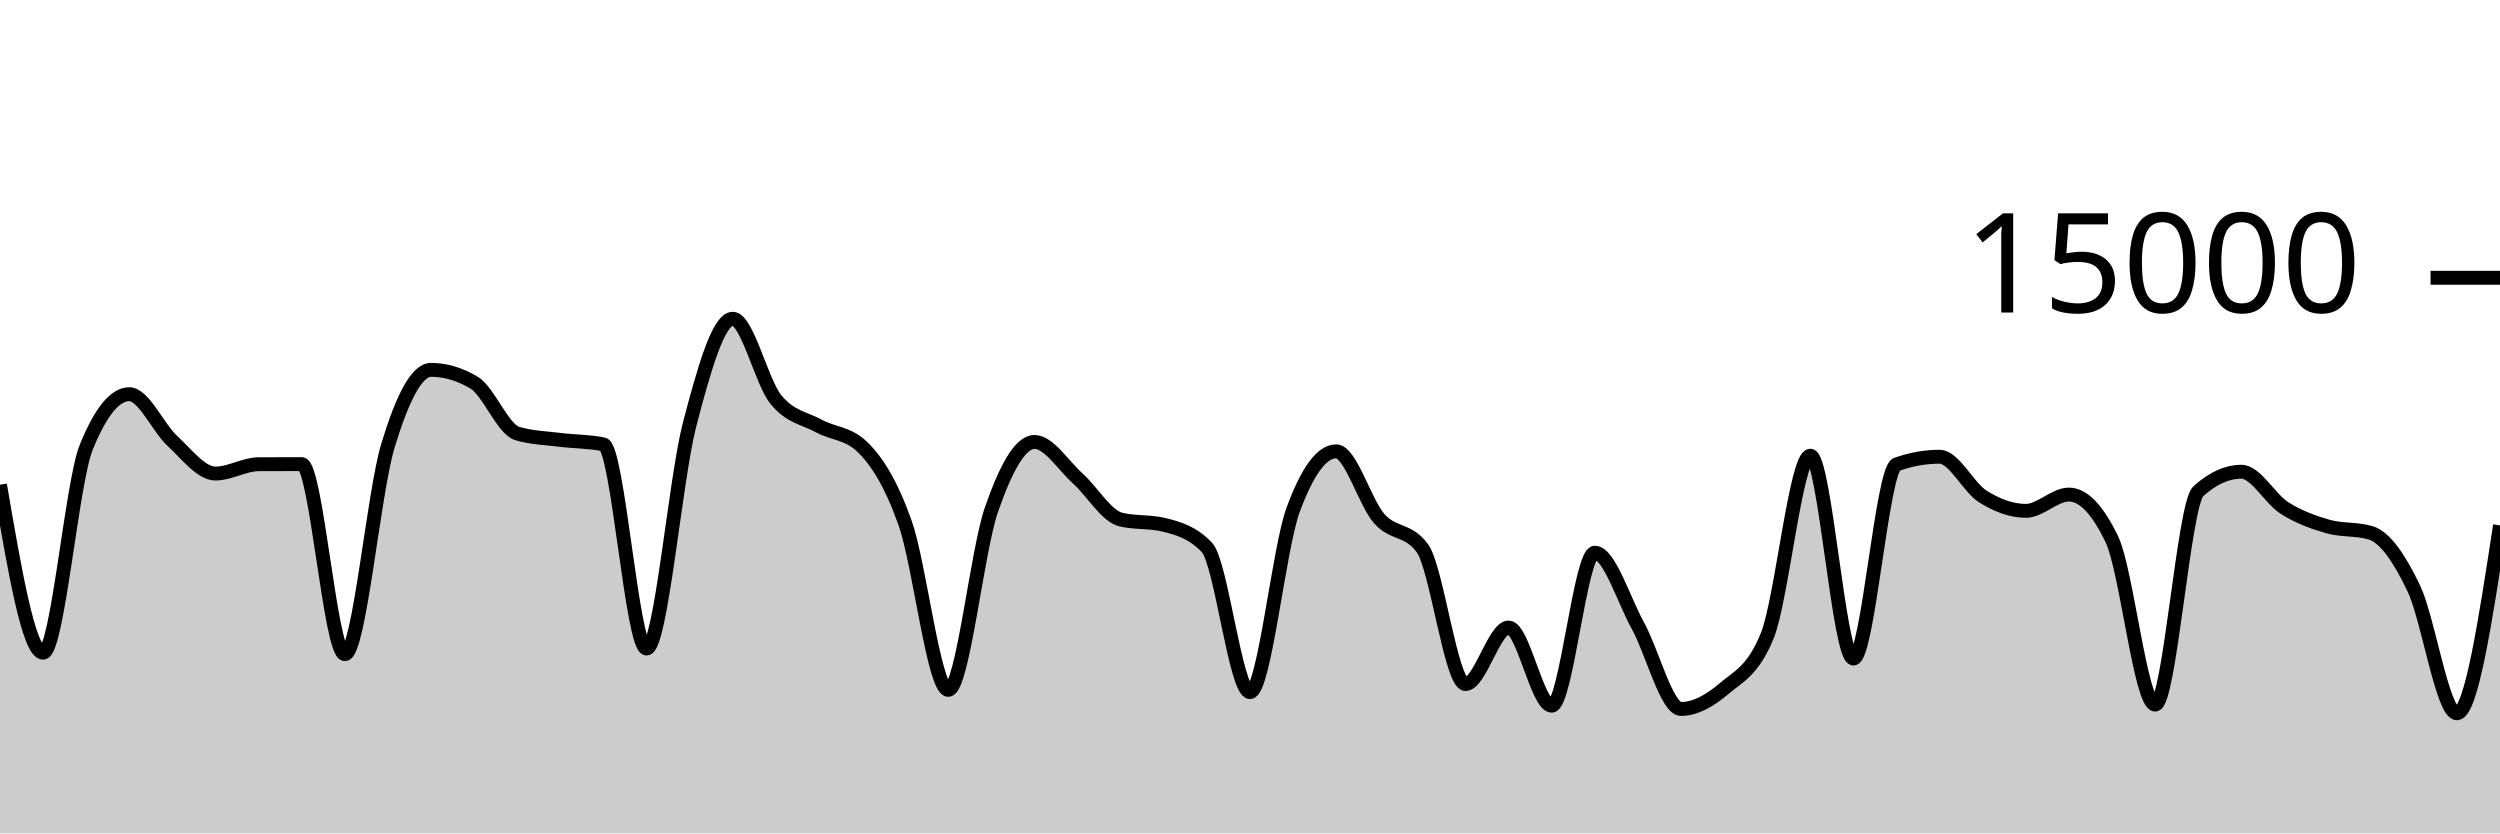
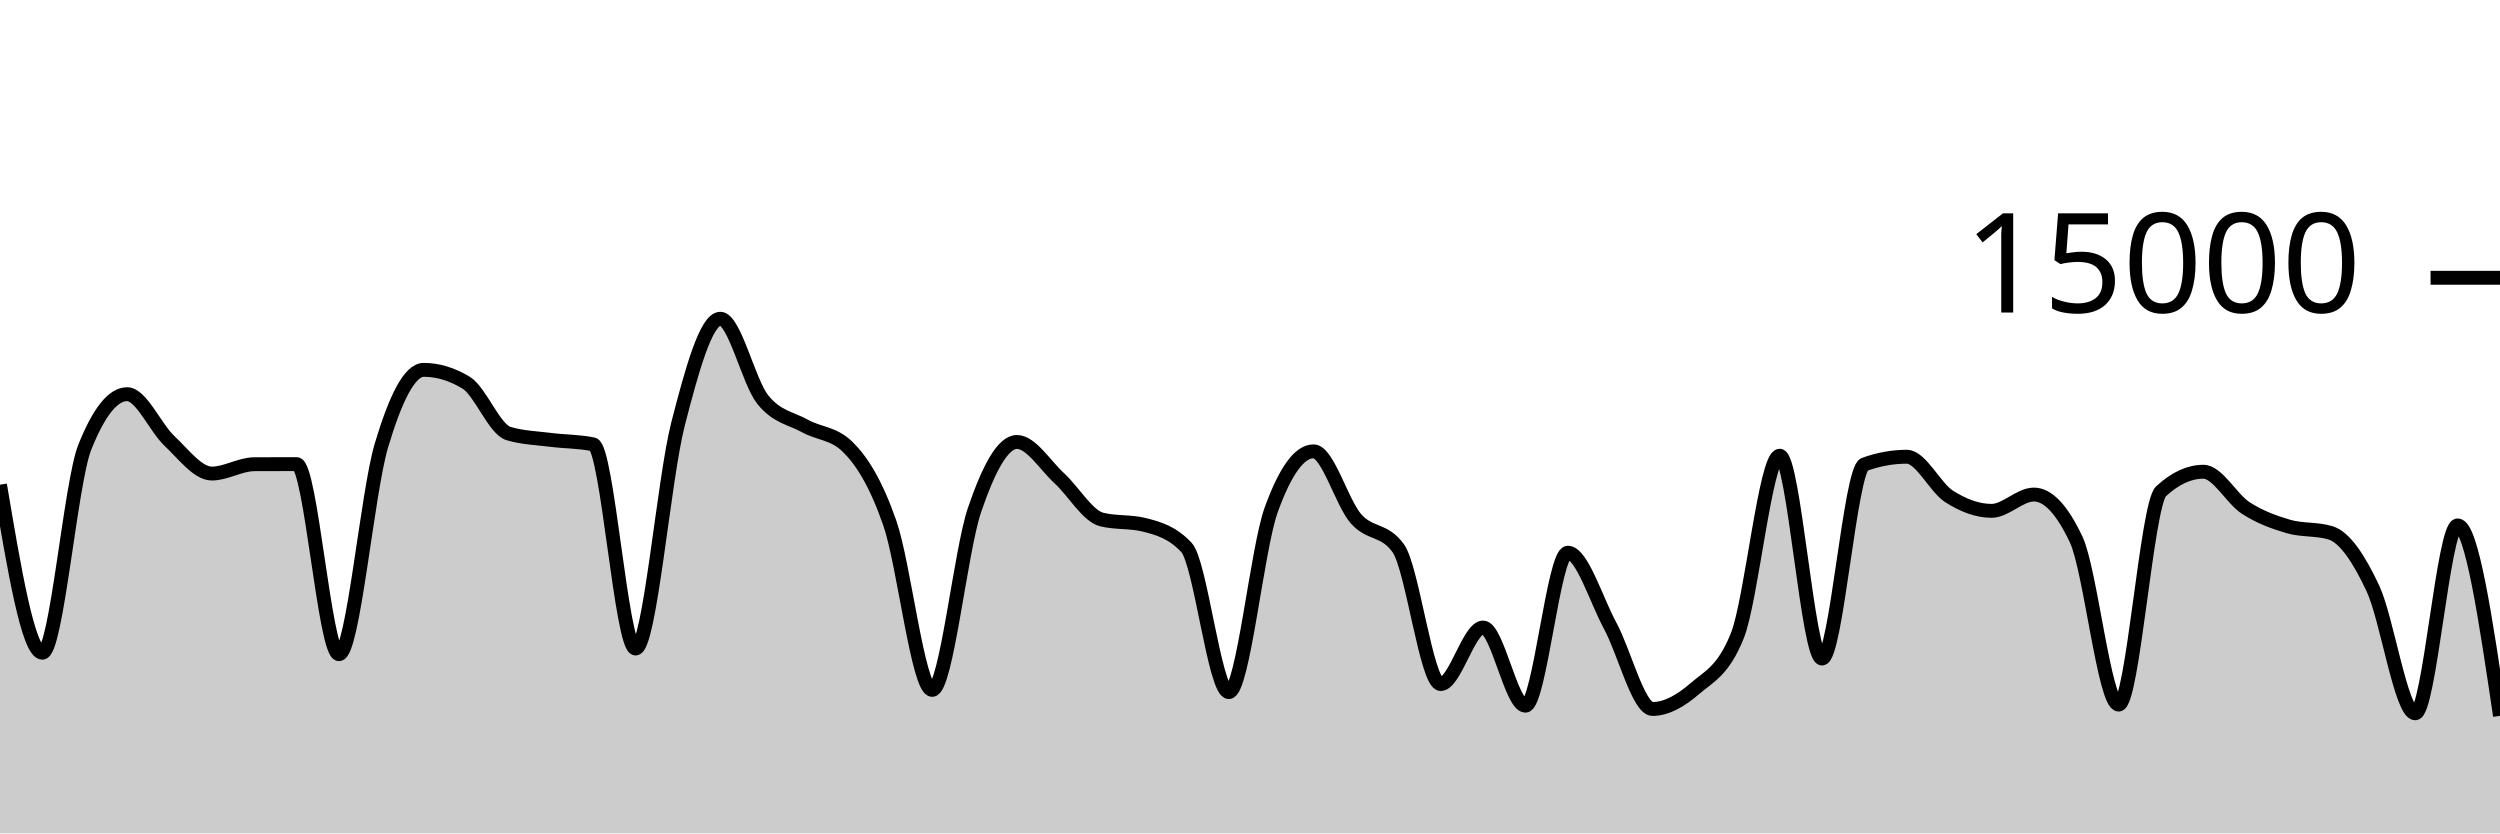
<svg xmlns="http://www.w3.org/2000/svg" viewBox="0 0 180 60">
  <g transform="translate(0,20)">
-     <path class="area" fill="rgba(0, 0, 0, 0.2)" d="M0,14.901C1.034,20.948,2.069,26.995,3.103,26.995C4.138,26.995,5.172,14.755,6.207,12.205C7.241,9.656,8.276,8.381,9.31,8.381C10.345,8.381,11.379,10.797,12.414,11.749C13.448,12.702,14.483,14.096,15.517,14.096C16.552,14.096,17.586,13.429,18.621,13.424C19.655,13.419,20.69,13.416,21.724,13.416C22.759,13.416,23.793,27.101,24.828,27.101C25.862,27.101,26.897,15.5,27.931,12.088C28.966,8.676,30,6.629,31.034,6.629C32.069,6.629,33.103,6.937,34.138,7.552C35.172,8.167,36.207,10.908,37.241,11.213C38.276,11.519,39.31,11.542,40.345,11.672C41.379,11.802,42.414,11.78,43.448,11.995C44.483,12.21,45.517,26.693,46.552,26.693C47.586,26.693,48.621,14.501,49.655,10.544C50.69,6.587,51.724,2.949,52.759,2.949C53.793,2.949,54.828,7.492,55.862,8.765C56.897,10.038,57.931,10.109,58.966,10.675C60,11.24,61.034,11.17,62.069,12.16C63.103,13.15,64.138,14.748,65.172,17.667C66.207,20.585,67.241,29.672,68.276,29.672C69.31,29.672,70.345,19.682,71.379,16.707C72.414,13.732,73.448,11.821,74.483,11.821C75.517,11.821,76.552,13.504,77.586,14.435C78.621,15.365,79.655,17.153,80.69,17.405C81.724,17.658,82.759,17.532,83.793,17.784C84.828,18.036,85.862,18.327,86.897,19.413C87.931,20.5,88.966,29.832,90,29.832C91.034,29.832,92.069,19.523,93.103,16.712C94.138,13.901,95.172,12.496,96.207,12.496C97.241,12.496,98.276,16.183,99.31,17.347C100.345,18.51,101.379,18.057,102.414,19.477C103.448,20.898,104.483,29.251,105.517,29.251C106.552,29.251,107.586,25.181,108.621,25.181C109.655,25.181,110.69,30.811,111.724,30.811C112.759,30.811,113.793,19.795,114.828,19.795C115.862,19.795,116.897,23.178,117.931,25.053C118.966,26.928,120,31.045,121.034,31.045C122.069,31.045,123.103,30.454,124.138,29.576C125.172,28.698,126.207,28.31,127.241,25.779C128.276,23.247,129.31,12.811,130.345,12.811C131.379,12.811,132.414,27.413,133.448,27.413C134.483,27.413,135.517,13.805,136.552,13.437C137.586,13.069,138.621,12.885,139.655,12.885C140.69,12.885,141.724,15.095,142.759,15.744C143.793,16.393,144.828,16.781,145.862,16.781C146.897,16.781,147.931,15.608,148.966,15.608C150,15.608,151.034,16.693,152.069,18.864C153.103,21.035,154.138,30.731,155.172,30.731C156.207,30.731,157.241,16.312,158.276,15.373C159.31,14.435,160.345,13.965,161.379,13.965C162.414,13.965,163.448,15.92,164.483,16.576C165.517,17.232,166.552,17.603,167.586,17.901C168.621,18.2,169.655,18.056,170.69,18.365C171.724,18.675,172.759,20.197,173.793,22.363C174.828,24.528,175.862,31.357,176.897,31.357C177.931,31.357,178.966,24.593,180,17.829L180,40C178.966,40,177.931,40,176.897,40C175.862,40,174.828,40,173.793,40C172.759,40,171.724,40,170.69,40C169.655,40,168.621,40,167.586,40C166.552,40,165.517,40,164.483,40C163.448,40,162.414,40,161.379,40C160.345,40,159.31,40,158.276,40C157.241,40,156.207,40,155.172,40C154.138,40,153.103,40,152.069,40C151.034,40,150,40,148.966,40C147.931,40,146.897,40,145.862,40C144.828,40,143.793,40,142.759,40C141.724,40,140.69,40,139.655,40C138.621,40,137.586,40,136.552,40C135.517,40,134.483,40,133.448,40C132.414,40,131.379,40,130.345,40C129.31,40,128.276,40,127.241,40C126.207,40,125.172,40,124.138,40C123.103,40,122.069,40,121.034,40C120,40,118.966,40,117.931,40C116.897,40,115.862,40,114.828,40C113.793,40,112.759,40,111.724,40C110.69,40,109.655,40,108.621,40C107.586,40,106.552,40,105.517,40C104.483,40,103.448,40,102.414,40C101.379,40,100.345,40,99.31,40C98.276,40,97.241,40,96.207,40C95.172,40,94.138,40,93.103,40C92.069,40,91.034,40,90,40C88.966,40,87.931,40,86.897,40C85.862,40,84.828,40,83.793,40C82.759,40,81.724,40,80.69,40C79.655,40,78.621,40,77.586,40C76.552,40,75.517,40,74.483,40C73.448,40,72.414,40,71.379,40C70.345,40,69.31,40,68.276,40C67.241,40,66.207,40,65.172,40C64.138,40,63.103,40,62.069,40C61.034,40,60,40,58.966,40C57.931,40,56.897,40,55.862,40C54.828,40,53.793,40,52.759,40C51.724,40,50.69,40,49.655,40C48.621,40,47.586,40,46.552,40C45.517,40,44.483,40,43.448,40C42.414,40,41.379,40,40.345,40C39.31,40,38.276,40,37.241,40C36.207,40,35.172,40,34.138,40C33.103,40,32.069,40,31.034,40C30,40,28.966,40,27.931,40C26.897,40,25.862,40,24.828,40C23.793,40,22.759,40,21.724,40C20.69,40,19.655,40,18.621,40C17.586,40,16.552,40,15.517,40C14.483,40,13.448,40,12.414,40C11.379,40,10.345,40,9.31,40C8.276,40,7.241,40,6.207,40C5.172,40,4.138,40,3.103,40C2.069,40,1.034,40,0,40Z" />
-     <path class="line" stroke="black" fill="none" d="M0,14.901C1.034,20.948,2.069,26.995,3.103,26.995C4.138,26.995,5.172,14.755,6.207,12.205C7.241,9.656,8.276,8.381,9.31,8.381C10.345,8.381,11.379,10.797,12.414,11.749C13.448,12.702,14.483,14.096,15.517,14.096C16.552,14.096,17.586,13.429,18.621,13.424C19.655,13.419,20.69,13.416,21.724,13.416C22.759,13.416,23.793,27.101,24.828,27.101C25.862,27.101,26.897,15.5,27.931,12.088C28.966,8.676,30,6.629,31.034,6.629C32.069,6.629,33.103,6.937,34.138,7.552C35.172,8.167,36.207,10.908,37.241,11.213C38.276,11.519,39.31,11.542,40.345,11.672C41.379,11.802,42.414,11.78,43.448,11.995C44.483,12.21,45.517,26.693,46.552,26.693C47.586,26.693,48.621,14.501,49.655,10.544C50.69,6.587,51.724,2.949,52.759,2.949C53.793,2.949,54.828,7.492,55.862,8.765C56.897,10.038,57.931,10.109,58.966,10.675C60,11.24,61.034,11.17,62.069,12.16C63.103,13.15,64.138,14.748,65.172,17.667C66.207,20.585,67.241,29.672,68.276,29.672C69.31,29.672,70.345,19.682,71.379,16.707C72.414,13.732,73.448,11.821,74.483,11.821C75.517,11.821,76.552,13.504,77.586,14.435C78.621,15.365,79.655,17.153,80.69,17.405C81.724,17.658,82.759,17.532,83.793,17.784C84.828,18.036,85.862,18.327,86.897,19.413C87.931,20.5,88.966,29.832,90,29.832C91.034,29.832,92.069,19.523,93.103,16.712C94.138,13.901,95.172,12.496,96.207,12.496C97.241,12.496,98.276,16.183,99.31,17.347C100.345,18.51,101.379,18.057,102.414,19.477C103.448,20.898,104.483,29.251,105.517,29.251C106.552,29.251,107.586,25.181,108.621,25.181C109.655,25.181,110.69,30.811,111.724,30.811C112.759,30.811,113.793,19.795,114.828,19.795C115.862,19.795,116.897,23.178,117.931,25.053C118.966,26.928,120,31.045,121.034,31.045C122.069,31.045,123.103,30.454,124.138,29.576C125.172,28.698,126.207,28.31,127.241,25.779C128.276,23.247,129.31,12.811,130.345,12.811C131.379,12.811,132.414,27.413,133.448,27.413C134.483,27.413,135.517,13.805,136.552,13.437C137.586,13.069,138.621,12.885,139.655,12.885C140.69,12.885,141.724,15.095,142.759,15.744C143.793,16.393,144.828,16.781,145.862,16.781C146.897,16.781,147.931,15.608,148.966,15.608C150,15.608,151.034,16.693,152.069,18.864C153.103,21.035,154.138,30.731,155.172,30.731C156.207,30.731,157.241,16.312,158.276,15.373C159.31,14.435,160.345,13.965,161.379,13.965C162.414,13.965,163.448,15.92,164.483,16.576C165.517,17.232,166.552,17.603,167.586,17.901C168.621,18.2,169.655,18.056,170.69,18.365C171.724,18.675,172.759,20.197,173.793,22.363C174.828,24.528,175.862,31.357,176.897,31.357C177.931,31.357,178.966,24.593,180,17.829" />
+     <path class="area" fill="rgba(0, 0, 0, 0.2)" d="M0,14.901C1.017,20.948,2.034,26.995,3.051,26.995C4.068,26.995,5.085,14.755,6.102,12.205C7.119,9.656,8.136,8.381,9.153,8.381C10.169,8.381,11.186,10.797,12.203,11.749C13.22,12.702,14.237,14.096,15.254,14.096C16.271,14.096,17.288,13.429,18.305,13.424C19.322,13.419,20.339,13.416,21.356,13.416C22.373,13.416,23.39,27.101,24.407,27.101C25.424,27.101,26.441,15.5,27.458,12.088C28.475,8.676,29.492,6.629,30.508,6.629C31.525,6.629,32.542,6.937,33.559,7.552C34.576,8.167,35.593,10.908,36.61,11.213C37.627,11.519,38.644,11.542,39.661,11.672C40.678,11.802,41.695,11.78,42.712,11.995C43.729,12.21,44.746,26.693,45.763,26.693C46.78,26.693,47.797,14.501,48.814,10.544C49.831,6.587,50.847,2.949,51.864,2.949C52.881,2.949,53.898,7.492,54.915,8.765C55.932,10.038,56.949,10.109,57.966,10.675C58.983,11.24,60,11.17,61.017,12.16C62.034,13.15,63.051,14.748,64.068,17.667C65.085,20.585,66.102,29.672,67.119,29.672C68.136,29.672,69.153,19.682,70.169,16.707C71.186,13.732,72.203,11.821,73.22,11.821C74.237,11.821,75.254,13.504,76.271,14.435C77.288,15.365,78.305,17.153,79.322,17.405C80.339,17.658,81.356,17.532,82.373,17.784C83.39,18.036,84.407,18.327,85.424,19.413C86.441,20.5,87.458,29.832,88.475,29.832C89.492,29.832,90.508,19.523,91.525,16.712C92.542,13.901,93.559,12.496,94.576,12.496C95.593,12.496,96.61,16.183,97.627,17.347C98.644,18.51,99.661,18.057,100.678,19.477C101.695,20.898,102.712,29.251,103.729,29.251C104.746,29.251,105.763,25.181,106.78,25.181C107.797,25.181,108.814,30.811,109.831,30.811C110.847,30.811,111.864,19.795,112.881,19.795C113.898,19.795,114.915,23.178,115.932,25.053C116.949,26.928,117.966,31.045,118.983,31.045C120,31.045,121.017,30.454,122.034,29.576C123.051,28.698,124.068,28.31,125.085,25.779C126.102,23.247,127.119,12.811,128.136,12.811C129.153,12.811,130.169,27.413,131.186,27.413C132.203,27.413,133.22,13.805,134.237,13.437C135.254,13.069,136.271,12.885,137.288,12.885C138.305,12.885,139.322,15.095,140.339,15.744C141.356,16.393,142.373,16.781,143.39,16.781C144.407,16.781,145.424,15.608,146.441,15.608C147.458,15.608,148.475,16.693,149.492,18.864C150.508,21.035,151.525,30.731,152.542,30.731C153.559,30.731,154.576,16.312,155.593,15.373C156.61,14.435,157.627,13.965,158.644,13.965C159.661,13.965,160.678,15.92,161.695,16.576C162.712,17.232,163.729,17.603,164.746,17.901C165.763,18.2,166.78,18.056,167.797,18.365C168.814,18.675,169.831,20.197,170.847,22.363C171.864,24.528,172.881,31.357,173.898,31.357C174.915,31.357,175.932,17.829,176.949,17.829C177.966,17.829,178.983,24.685,180,31.541L180,40C178.983,40,177.966,40,176.949,40C175.932,40,174.915,40,173.898,40C172.881,40,171.864,40,170.847,40C169.831,40,168.814,40,167.797,40C166.78,40,165.763,40,164.746,40C163.729,40,162.712,40,161.695,40C160.678,40,159.661,40,158.644,40C157.627,40,156.61,40,155.593,40C154.576,40,153.559,40,152.542,40C151.525,40,150.508,40,149.492,40C148.475,40,147.458,40,146.441,40C145.424,40,144.407,40,143.39,40C142.373,40,141.356,40,140.339,40C139.322,40,138.305,40,137.288,40C136.271,40,135.254,40,134.237,40C133.22,40,132.203,40,131.186,40C130.169,40,129.153,40,128.136,40C127.119,40,126.102,40,125.085,40C124.068,40,123.051,40,122.034,40C121.017,40,120,40,118.983,40C117.966,40,116.949,40,115.932,40C114.915,40,113.898,40,112.881,40C111.864,40,110.847,40,109.831,40C108.814,40,107.797,40,106.78,40C105.763,40,104.746,40,103.729,40C102.712,40,101.695,40,100.678,40C99.661,40,98.644,40,97.627,40C96.61,40,95.593,40,94.576,40C93.559,40,92.542,40,91.525,40C90.508,40,89.492,40,88.475,40C87.458,40,86.441,40,85.424,40C84.407,40,83.39,40,82.373,40C81.356,40,80.339,40,79.322,40C78.305,40,77.288,40,76.271,40C75.254,40,74.237,40,73.22,40C72.203,40,71.186,40,70.169,40C69.153,40,68.136,40,67.119,40C66.102,40,65.085,40,64.068,40C63.051,40,62.034,40,61.017,40C60,40,58.983,40,57.966,40C56.949,40,55.932,40,54.915,40C53.898,40,52.881,40,51.864,40C50.847,40,49.831,40,48.814,40C47.797,40,46.78,40,45.763,40C44.746,40,43.729,40,42.712,40C41.695,40,40.678,40,39.661,40C38.644,40,37.627,40,36.61,40C35.593,40,34.576,40,33.559,40C32.542,40,31.525,40,30.508,40C29.492,40,28.475,40,27.458,40C26.441,40,25.424,40,24.407,40C23.39,40,22.373,40,21.356,40C20.339,40,19.322,40,18.305,40C17.288,40,16.271,40,15.254,40C14.237,40,13.22,40,12.203,40C11.186,40,10.169,40,9.153,40C8.136,40,7.119,40,6.102,40C5.085,40,4.068,40,3.051,40C2.034,40,1.017,40,0,40Z" />
+     <path class="line" stroke="black" fill="none" d="M0,14.901C1.017,20.948,2.034,26.995,3.051,26.995C4.068,26.995,5.085,14.755,6.102,12.205C7.119,9.656,8.136,8.381,9.153,8.381C10.169,8.381,11.186,10.797,12.203,11.749C13.22,12.702,14.237,14.096,15.254,14.096C16.271,14.096,17.288,13.429,18.305,13.424C19.322,13.419,20.339,13.416,21.356,13.416C22.373,13.416,23.39,27.101,24.407,27.101C25.424,27.101,26.441,15.5,27.458,12.088C28.475,8.676,29.492,6.629,30.508,6.629C31.525,6.629,32.542,6.937,33.559,7.552C34.576,8.167,35.593,10.908,36.61,11.213C37.627,11.519,38.644,11.542,39.661,11.672C40.678,11.802,41.695,11.78,42.712,11.995C43.729,12.21,44.746,26.693,45.763,26.693C46.78,26.693,47.797,14.501,48.814,10.544C49.831,6.587,50.847,2.949,51.864,2.949C52.881,2.949,53.898,7.492,54.915,8.765C55.932,10.038,56.949,10.109,57.966,10.675C58.983,11.24,60,11.17,61.017,12.16C62.034,13.15,63.051,14.748,64.068,17.667C65.085,20.585,66.102,29.672,67.119,29.672C68.136,29.672,69.153,19.682,70.169,16.707C71.186,13.732,72.203,11.821,73.22,11.821C74.237,11.821,75.254,13.504,76.271,14.435C77.288,15.365,78.305,17.153,79.322,17.405C80.339,17.658,81.356,17.532,82.373,17.784C83.39,18.036,84.407,18.327,85.424,19.413C86.441,20.5,87.458,29.832,88.475,29.832C89.492,29.832,90.508,19.523,91.525,16.712C92.542,13.901,93.559,12.496,94.576,12.496C95.593,12.496,96.61,16.183,97.627,17.347C98.644,18.51,99.661,18.057,100.678,19.477C101.695,20.898,102.712,29.251,103.729,29.251C104.746,29.251,105.763,25.181,106.78,25.181C107.797,25.181,108.814,30.811,109.831,30.811C110.847,30.811,111.864,19.795,112.881,19.795C113.898,19.795,114.915,23.178,115.932,25.053C116.949,26.928,117.966,31.045,118.983,31.045C120,31.045,121.017,30.454,122.034,29.576C123.051,28.698,124.068,28.31,125.085,25.779C126.102,23.247,127.119,12.811,128.136,12.811C129.153,12.811,130.169,27.413,131.186,27.413C132.203,27.413,133.22,13.805,134.237,13.437C135.254,13.069,136.271,12.885,137.288,12.885C138.305,12.885,139.322,15.095,140.339,15.744C141.356,16.393,142.373,16.781,143.39,16.781C144.407,16.781,145.424,15.608,146.441,15.608C147.458,15.608,148.475,16.693,149.492,18.864C150.508,21.035,151.525,30.731,152.542,30.731C153.559,30.731,154.576,16.312,155.593,15.373C156.61,14.435,157.627,13.965,158.644,13.965C159.661,13.965,160.678,15.92,161.695,16.576C162.712,17.232,163.729,17.603,164.746,17.901C165.763,18.2,166.78,18.056,167.797,18.365C168.814,18.675,169.831,20.197,170.847,22.363C171.864,24.528,172.881,31.357,173.898,31.357C174.915,31.357,175.932,17.829,176.949,17.829C177.966,17.829,178.983,24.685,180,31.541" />
    <path class="axis-ceiling" stroke-width="1" stroke="black" fill="none" d="M175,0L180,0" />
    <text class="axis-ceiling-label" font-family="sans-serif" text-anchor="end" font-size="10px" x="170" y="2.5">15000</text>
  </g>
</svg>
